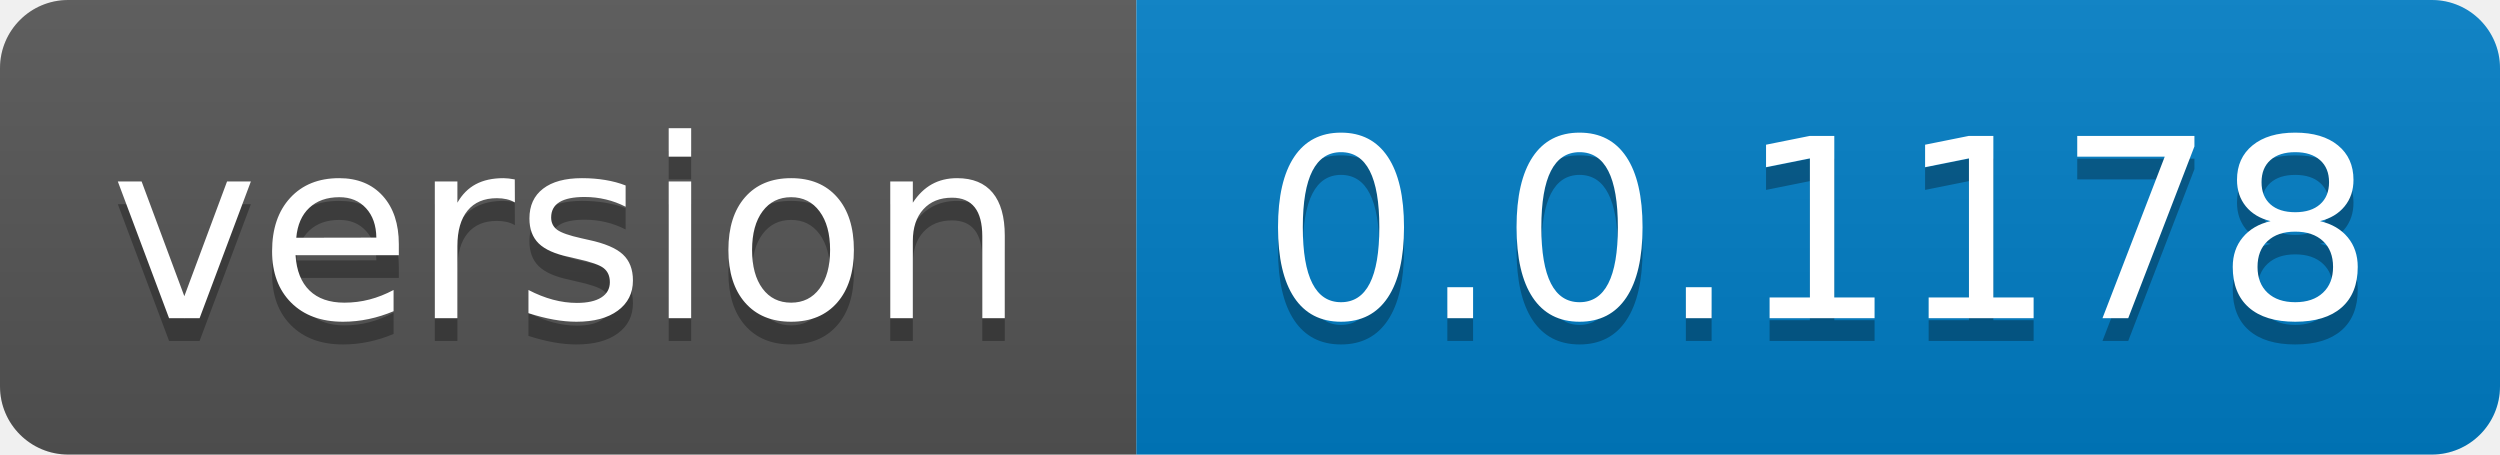
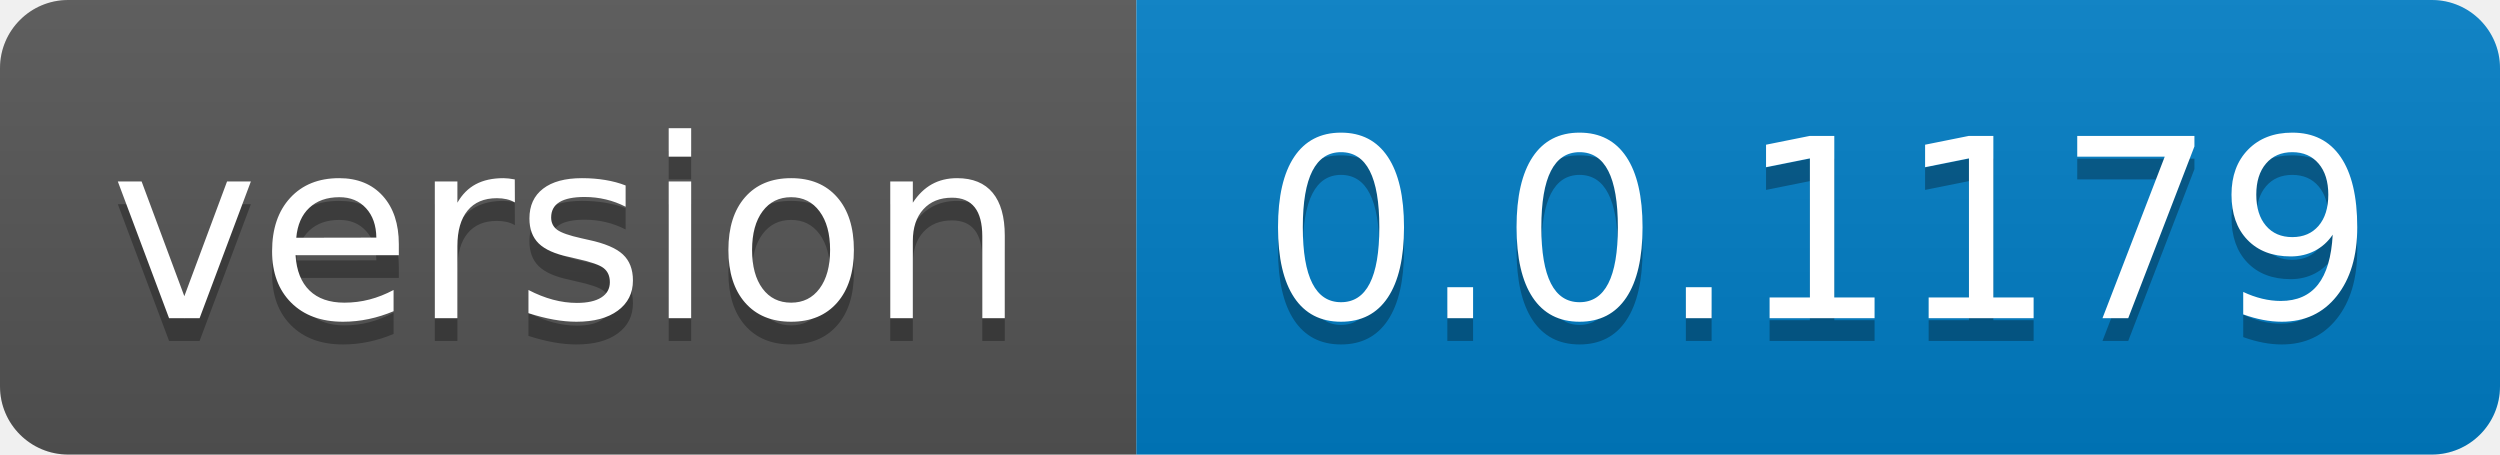
- <svg xmlns="http://www.w3.org/2000/svg" width="110" height="20" role="img" aria-label="version: 0.0.1178">
+ <svg xmlns="http://www.w3.org/2000/svg" width="110" height="20" role="img" aria-label="version: 0.0.1179">
  <linearGradient id="s" x2="0" y2="100%">
    <stop offset="0" stop-color="#bbb" stop-opacity=".1" />
    <stop offset="1" stop-opacity=".1" />
  </linearGradient>
  <clipPath id="r">
    <rect width="110" height="20" rx="3" fill="#fff" />
  </clipPath>
  <g clip-path="url(#r)">
    <rect width="50" height="20" fill="#555" />
    <rect x="50" width="60" height="20" fill="#007ec6" />
    <rect width="110" height="20" fill="url(#s)" />
  </g>
  <g fill="#fff" text-anchor="middle" font-family="Verdana,Geneva,DejaVu Sans,sans-serif" text-rendering="geometricPrecision" font-size="110">
    <text aria-hidden="true" x="250.0" transform="scale(.1)" textLength="400" y="150" fill="#010101" fill-opacity=".3">version</text>
    <text x="250.0" transform="scale(.1)" textLength="400" y="140" fill="#fff">version</text>
-     <text aria-hidden="true" x="800.0" transform="scale(.1)" textLength="500" y="150" fill="#010101" fill-opacity=".3">0.0.1178</text>
-     <text x="800.0" transform="scale(.1)" textLength="500" y="140" fill="#fff">0.0.1178</text>
+     <text aria-hidden="true" x="800.0" transform="scale(.1)" textLength="500" y="150" fill="#010101" fill-opacity=".3">0.0.1179</text>
+     <text x="800.0" transform="scale(.1)" textLength="500" y="140" fill="#fff">0.0.1179</text>
  </g>
</svg>
